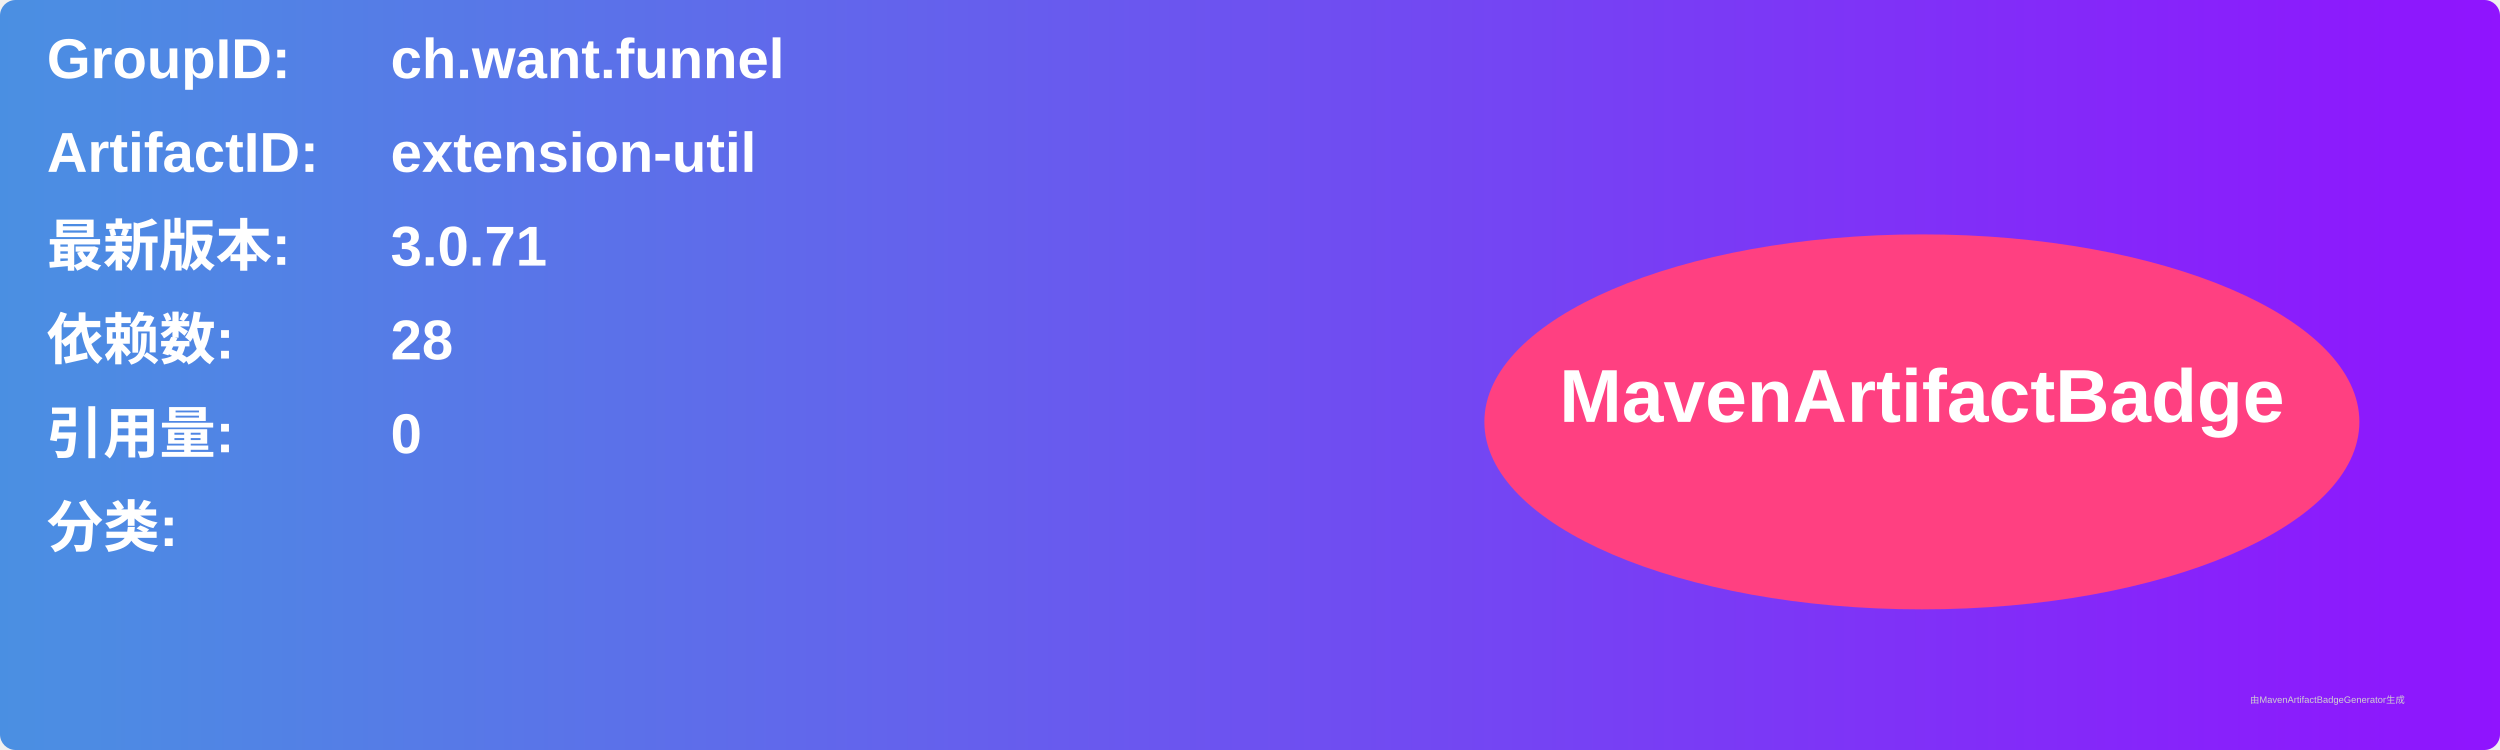
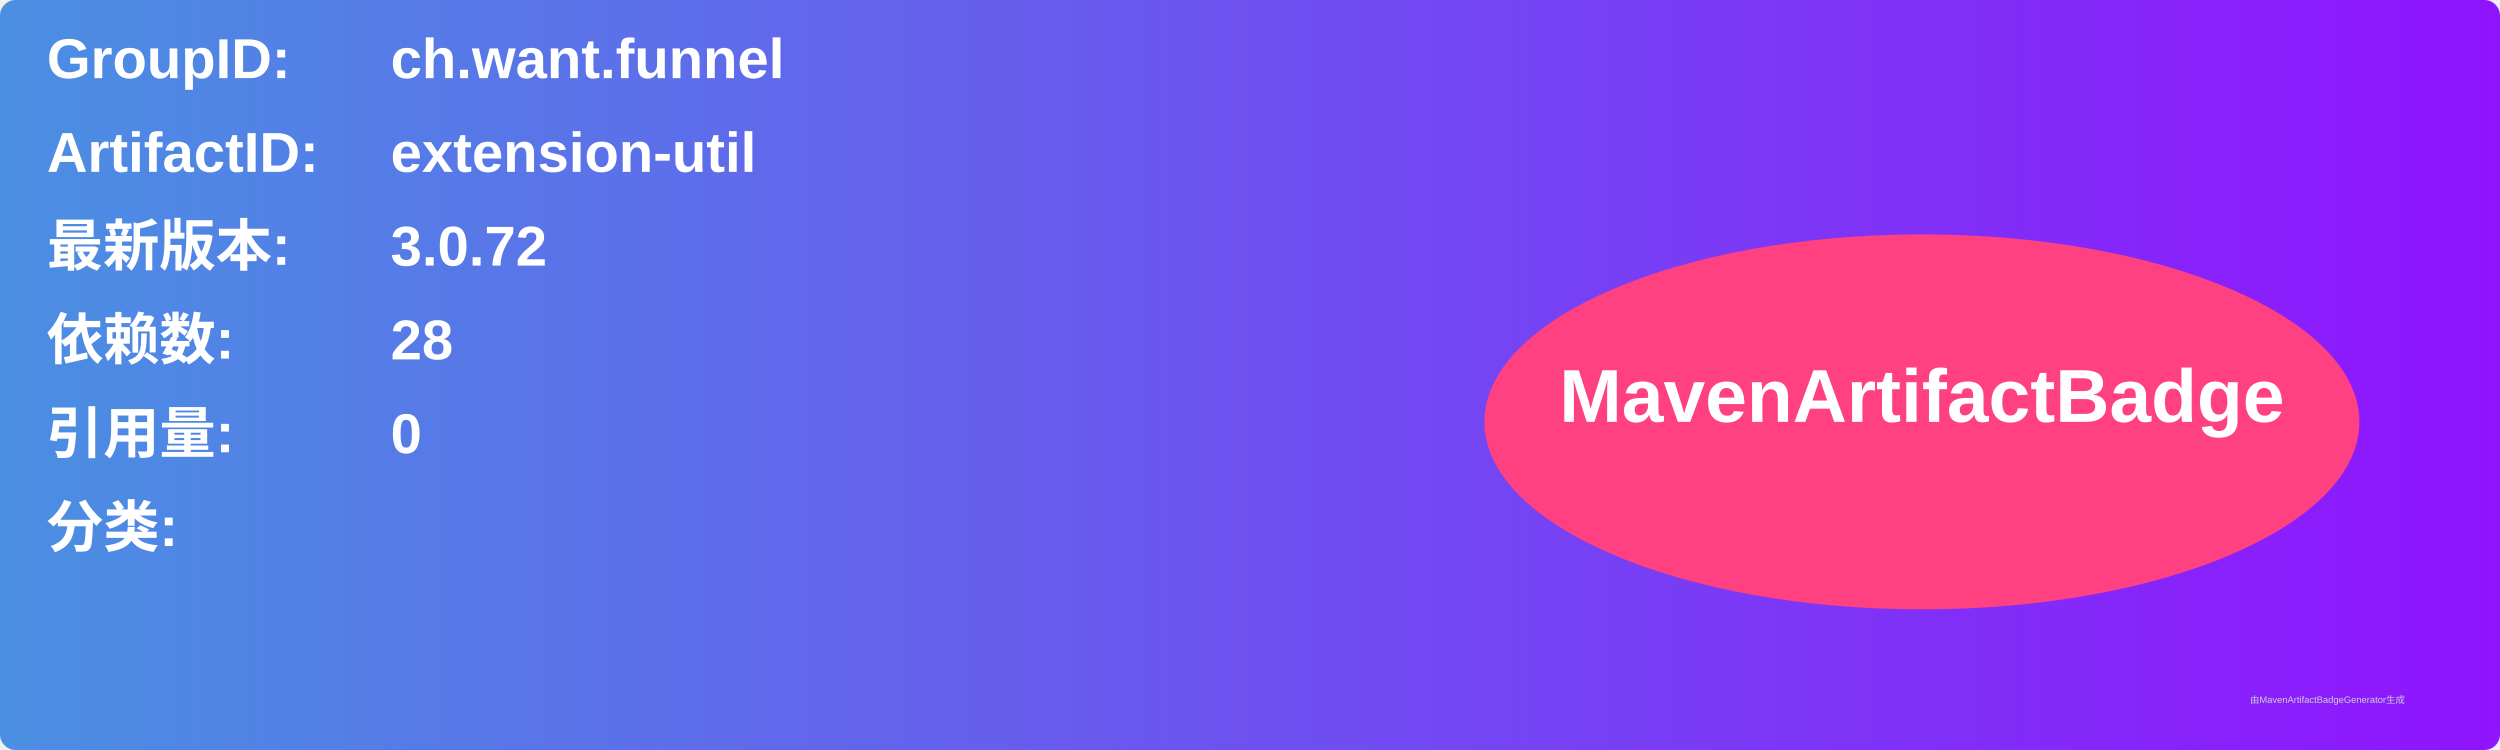
<svg xmlns="http://www.w3.org/2000/svg" width="800" height="240" viewBox="0 0 800 240">
  <linearGradient id="grad" x1="0%" y1="0%" x2="100%" y2="0%">
    <stop offset="0%" stop-color="#4a90e2" />
    <stop offset="100%" stop-color="#9013fe" />
  </linearGradient>
  <rect width="100%" height="100%" rx="5" ry="5" fill="url(#grad)" />
  <g transform="translate(15, 15)">
    <text x="0" y="10" font-family="Arial" font-size="18" fill="white" font-weight="bold" width="260">GroupID:</text>
    <text x="110" y="10" font-family="Arial" font-size="18" fill="white" font-weight="bold" width="460">ch.want.funnel</text>
    <text x="0" y="40" font-family="Arial" font-size="18" fill="white" font-weight="bold" width="260">ArtifactID:</text>
    <text x="110" y="40" font-family="Arial" font-size="18" fill="white" font-weight="bold" width="460">extension-util</text>
    <text x="0" y="70" font-family="Arial" font-size="18" fill="white" font-weight="bold">最新版本:</text>
    <text x="110" y="70" font-family="Arial" font-size="18" fill="white" font-weight="bold">
-       <tspan font-weight="bold">3.0.71</tspan>
+       <tspan font-weight="bold">3.0.72</tspan>
    </text>
    <text x="0" y="100" font-family="Arial" font-size="18" fill="white" font-weight="bold">依赖数: </text>
    <text x="110" y="100" font-family="Arial" font-size="18" fill="white">
      <tspan font-weight="bold">28</tspan>
    </text>
    <text x="0" y="130" font-family="Arial" font-size="18" fill="white" font-weight="bold">引用量: </text>
    <text x="110" y="130" font-family="Arial" font-size="18" fill="white">
      <tspan font-weight="bold">0</tspan>
    </text>
    <text x="0" y="160" font-family="Arial" font-size="18" fill="white" font-weight="bold">分类:</text>
    <text x="10" y="190" font-family="Arial" font-size="10" fill="white">
      <tspan font-weight="bold" />
    </text>
    <ellipse cx="600" cy="120" rx="140" ry="60" fill="#ff4081" />
    <text x="600" y="120" text-anchor="middle" font-family="Arial" font-size="24" fill="white" font-weight="bold">MavenArtifactBadge</text>
  </g>
  <text x="720" y="225" font-family="Arial" font-size="3" fill="#d0d0d0">由MavenArtifactBadgeGenerator生成</text>
</svg>
